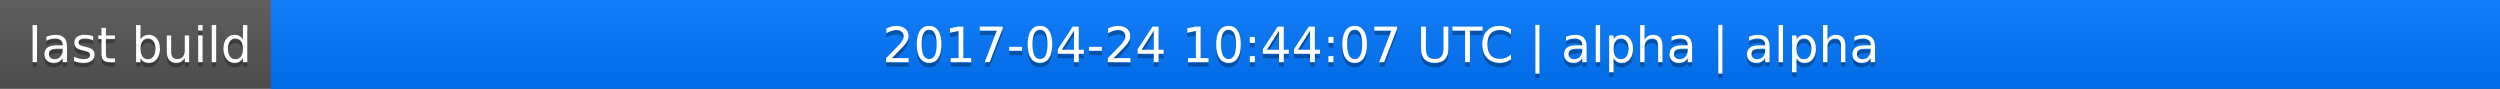
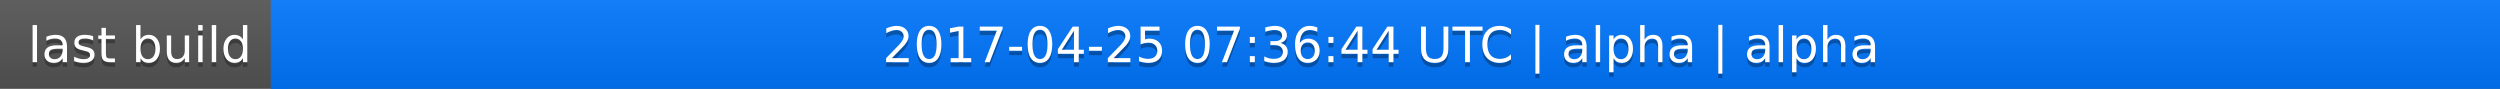
<svg xmlns="http://www.w3.org/2000/svg" width="563" height="20">
  <linearGradient id="a" x2="0" y2="100%">
    <stop offset="0" stop-color="#bbb" stop-opacity=".1" />
    <stop offset="1" stop-opacity=".1" />
  </linearGradient>
  <rect rx="0" width="563" height="20" fill="#555" />
  <rect rx="0" x="61" width="502" height="20" fill="#07f" />
  <path fill="#07f" d="M61 0h4v20h-4z" />
  <rect rx="0" width="563" height="20" fill="url(#a)" />
  <g fill="#fff" text-anchor="middle" font-family="DejaVu Sans,Verdana,Geneva,sans-serif" font-size="11">
    <text x="31.5" y="15" fill="#010101" fill-opacity=".3">last build</text>
    <text x="31.5" y="14">last build</text>
-     <text x="311" y="15" fill="#010101" fill-opacity=".3">2017-04-24 10:44:07 UTC | alpha | alpha</text>
-     <text x="311" y="14">2017-04-24 10:44:07 UTC | alpha | alpha</text>
+     <text x="311" y="15" fill="#010101" fill-opacity=".3">2017-04-25 07:36:44 UTC | alpha | alpha</text>
+     <text x="311" y="14">2017-04-25 07:36:44 UTC | alpha | alpha</text>
  </g>
</svg>
